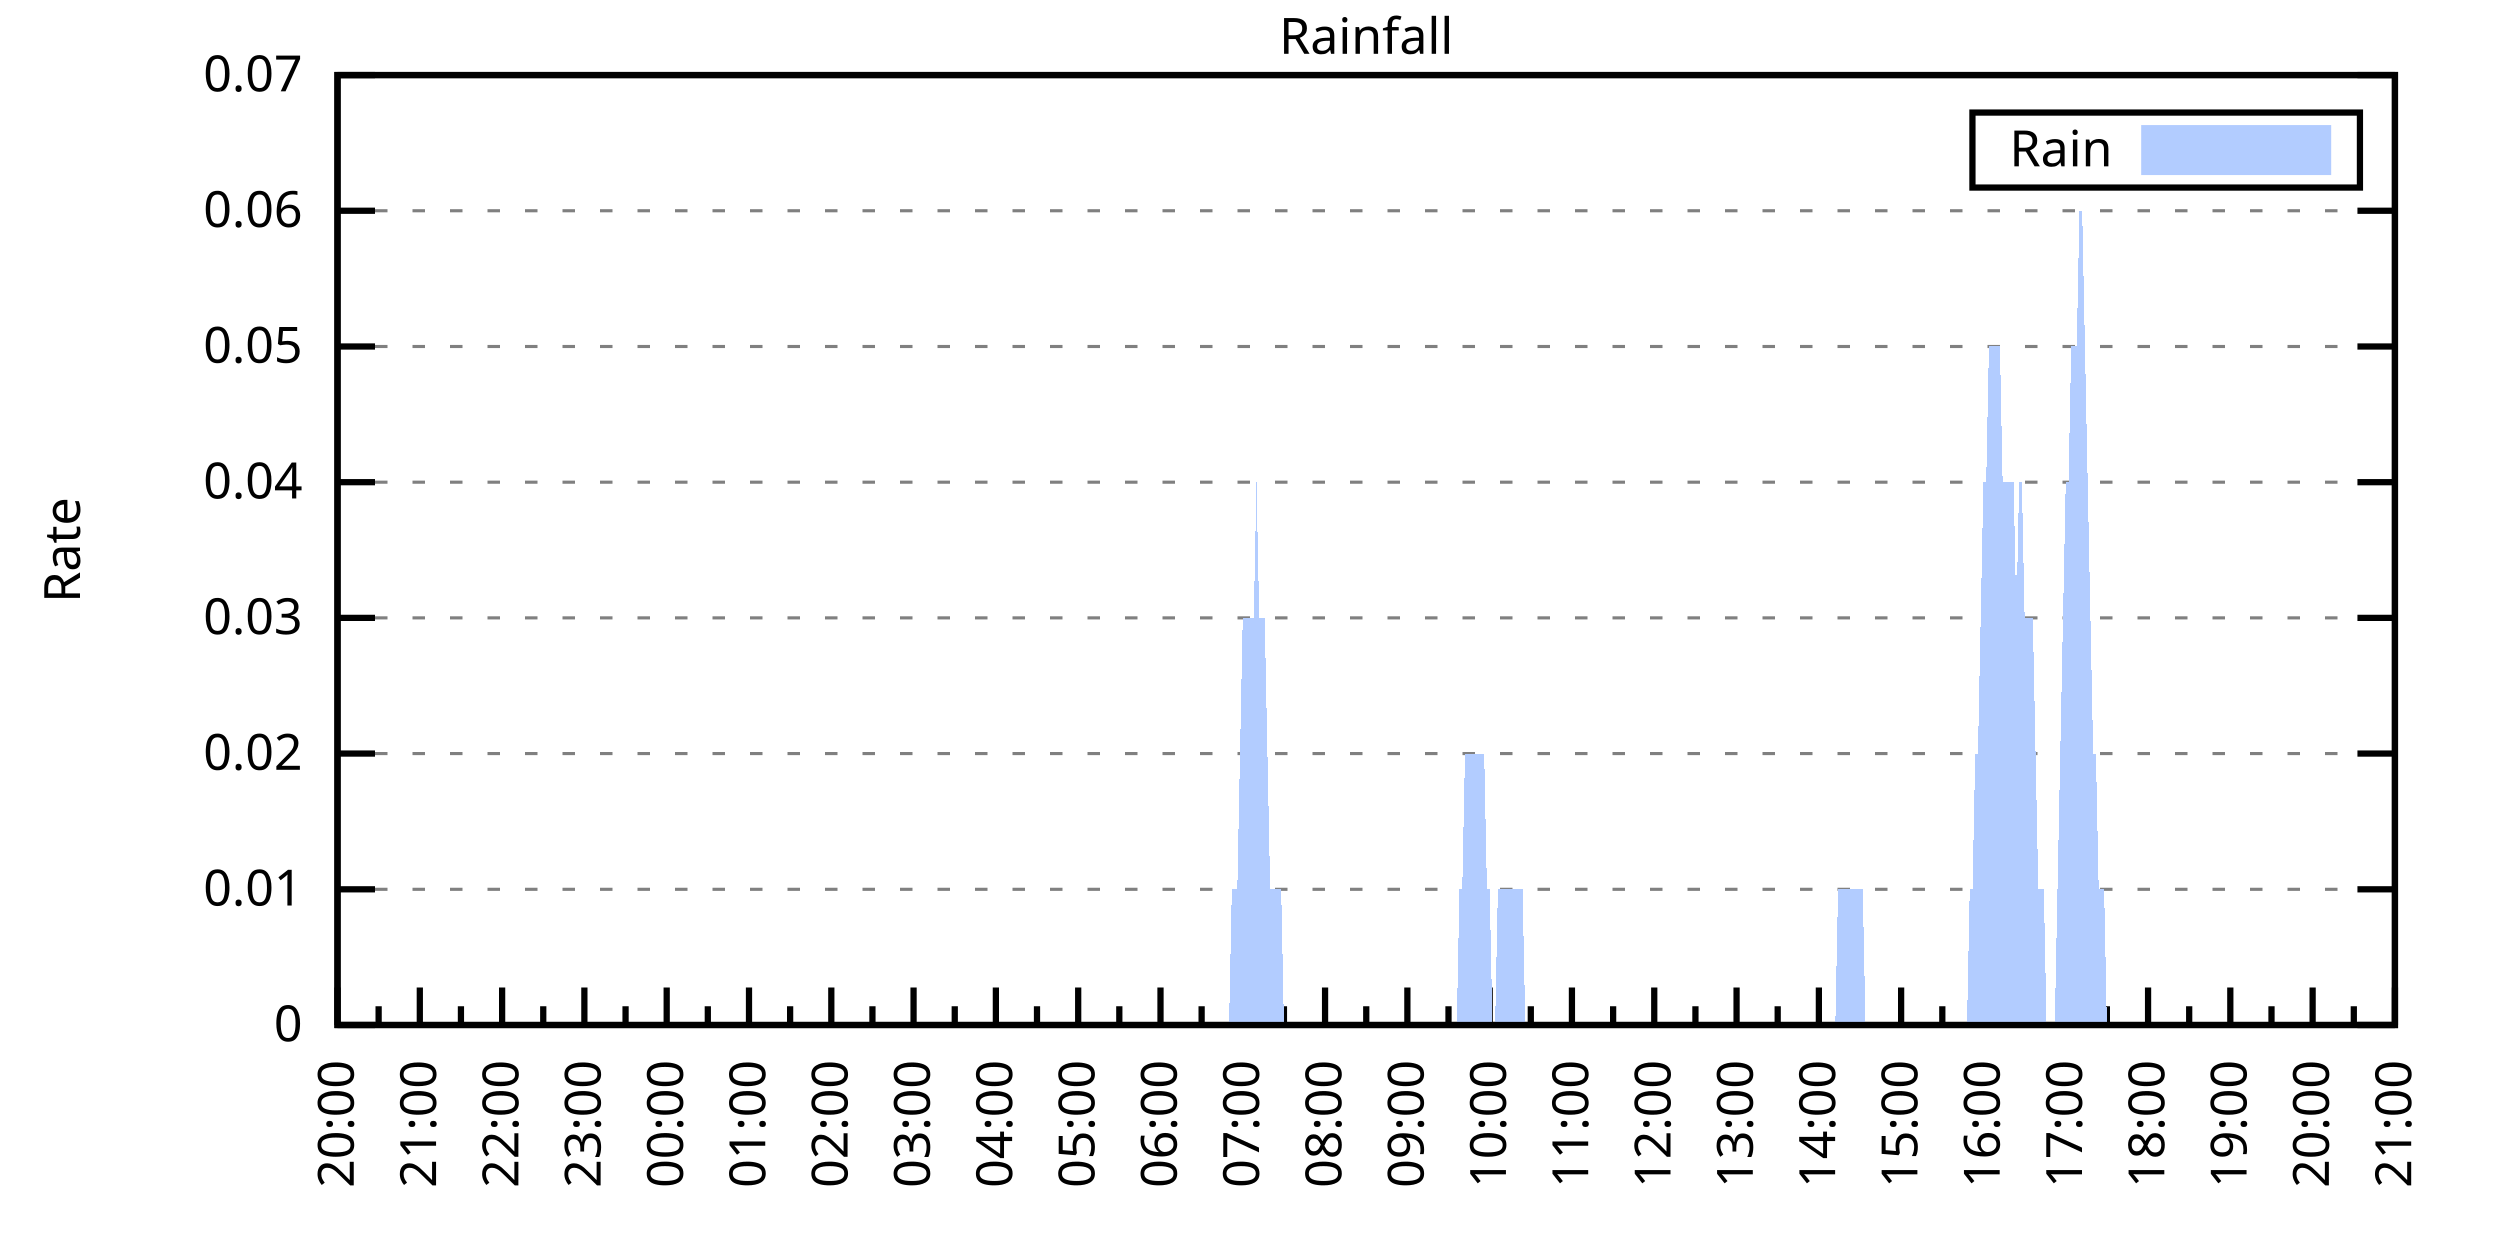
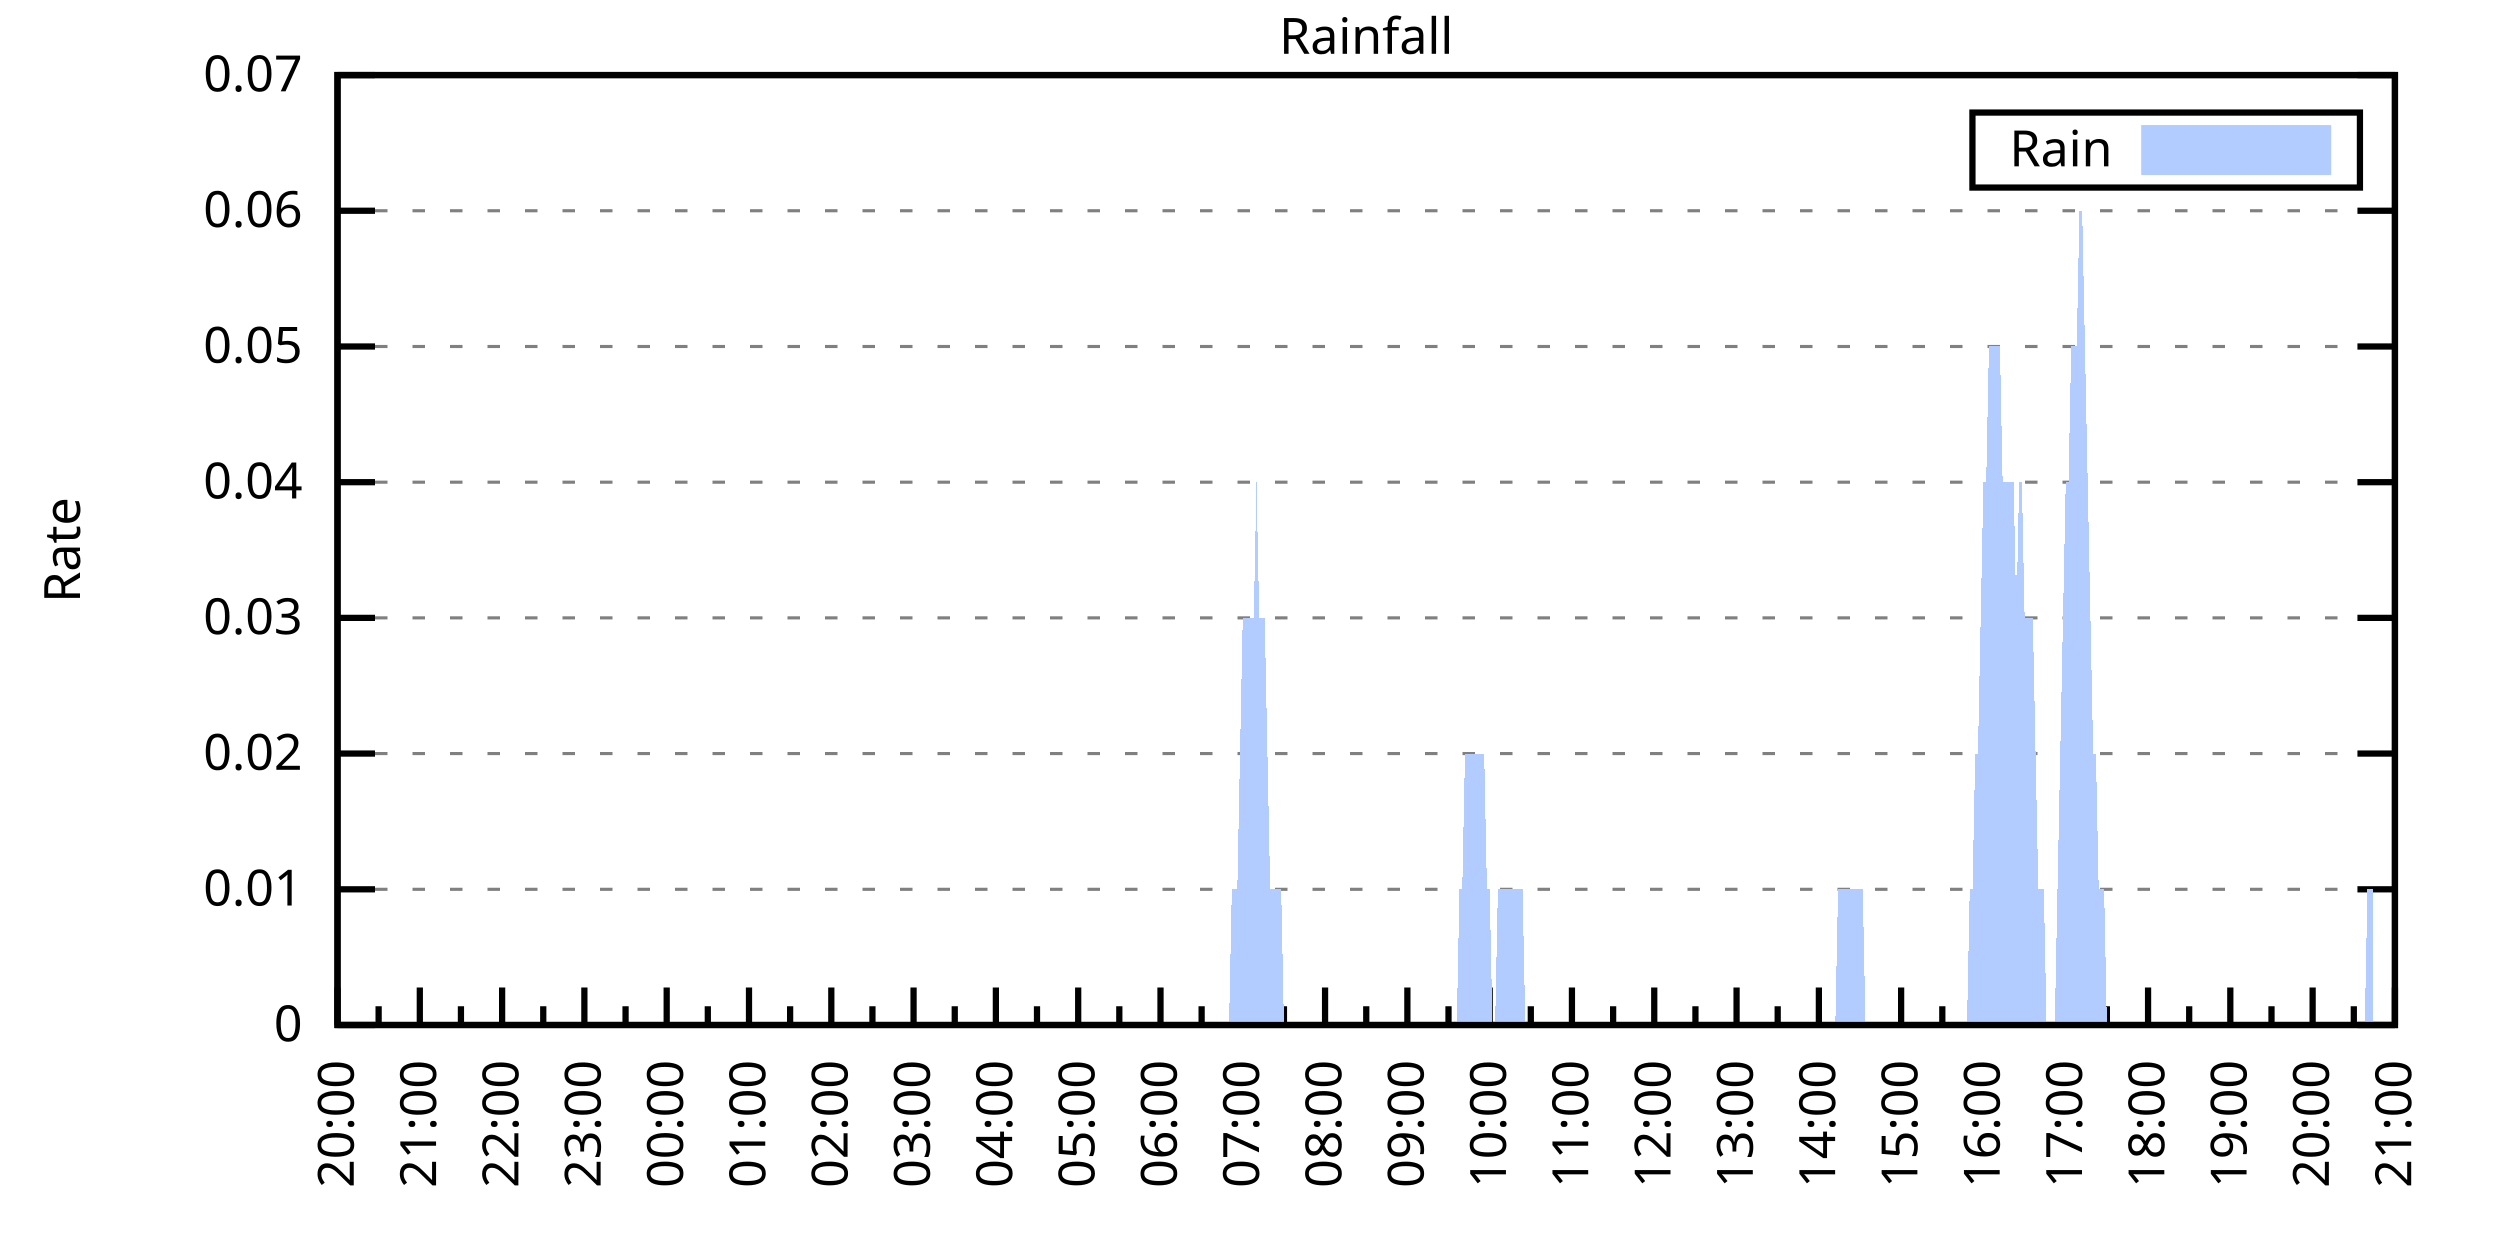
<svg xmlns="http://www.w3.org/2000/svg" xmlns:xlink="http://www.w3.org/1999/xlink" width="400" height="200" viewBox="0 0 400 200">
  <g id="gnuplot_canvas">
    <rect x="0" y="0" width="400" height="200" fill="none" />
    <defs>
      <circle id="gpDot" r="0.5" stroke-width="0.5" stroke="currentColor" />
      <path id="gpPt0" stroke-width="0.333" stroke="currentColor" d="M-1,0 h2 M0,-1 v2" />
      <path id="gpPt1" stroke-width="0.333" stroke="currentColor" d="M-1,-1 L1,1 M1,-1 L-1,1" />
      <path id="gpPt2" stroke-width="0.333" stroke="currentColor" d="M-1,0 L1,0 M0,-1 L0,1 M-1,-1 L1,1 M-1,1 L1,-1" />
      <rect id="gpPt3" stroke-width="0.333" stroke="currentColor" x="-1" y="-1" width="2" height="2" />
      <rect id="gpPt4" stroke-width="0.333" stroke="currentColor" fill="currentColor" x="-1" y="-1" width="2" height="2" />
      <circle id="gpPt5" stroke-width="0.333" stroke="currentColor" cx="0" cy="0" r="1" />
      <use xlink:href="#gpPt5" id="gpPt6" fill="currentColor" stroke="none" />
      <path id="gpPt7" stroke-width="0.333" stroke="currentColor" d="M0,-1.33 L-1.33,0.67 L1.33,0.67 z" />
      <use xlink:href="#gpPt7" id="gpPt8" fill="currentColor" stroke="none" />
      <use xlink:href="#gpPt7" id="gpPt9" stroke="currentColor" transform="rotate(180)" />
      <use xlink:href="#gpPt9" id="gpPt10" fill="currentColor" stroke="none" />
      <use xlink:href="#gpPt3" id="gpPt11" stroke="currentColor" transform="rotate(45)" />
      <use xlink:href="#gpPt11" id="gpPt12" fill="currentColor" stroke="none" />
      <path id="gpPt13" stroke-width="0.333" stroke="currentColor" d="M0,1.330 L1.265,0.411 L0.782,-1.067 L-0.782,-1.076 L-1.265,0.411 z" />
      <use xlink:href="#gpPt13" id="gpPt14" fill="currentColor" stroke="none" />
      <filter id="textbox" filterUnits="objectBoundingBox" x="0" y="0" height="1" width="1">
        <feFlood flood-color="white" flood-opacity="1" result="bgnd" />
        <feComposite in="SourceGraphic" in2="bgnd" operator="atop" />
      </filter>
      <filter id="greybox" filterUnits="objectBoundingBox" x="0" y="0" height="1" width="1">
        <feFlood flood-color="lightgrey" flood-opacity="1" result="grey" />
        <feComposite in="SourceGraphic" in2="grey" operator="atop" />
      </filter>
    </defs>
    <g fill="none" color="white" stroke="currentColor" stroke-width="1.00" stroke-linecap="butt" stroke-linejoin="miter">
</g>
    <g fill="none" color="black" stroke="currentColor" stroke-width="1.00" stroke-linecap="butt" stroke-linejoin="miter">
      <g stroke="none" shape-rendering="crispEdges">
        <polygon fill="rgb(255, 255, 255)" points="54.00,164.00 383.18,164.00 383.18,12.02 54.00,12.02 " />
      </g>
    </g>
    <g fill="none" color="black" stroke="currentColor" stroke-width="1.00" stroke-linecap="butt" stroke-linejoin="miter">
</g>
    <g fill="none" color="black" stroke="black" stroke-width="0.50" stroke-linecap="butt" stroke-linejoin="miter">
</g>
    <g fill="none" color="gray" stroke="currentColor" stroke-width="0.50" stroke-linecap="butt" stroke-linejoin="miter">
      <path stroke="gray" stroke-dasharray="2,4" class="gridline" d="M54.00,164.00 L383.19,164.00  " />
    </g>
    <g fill="none" color="gray" stroke="gray" stroke-width="1.00" stroke-linecap="butt" stroke-linejoin="miter">
</g>
    <g fill="none" color="black" stroke="currentColor" stroke-width="1.00" stroke-linecap="butt" stroke-linejoin="miter">
      <path stroke="black" d="M54.00,164.00 L60.00,164.00 M383.19,164.00 L377.19,164.00  " />
      <g transform="translate(48.40,166.60)" stroke="none" fill="black" font-family="Sans" font-size="8.00" text-anchor="end">
        <text>
          <tspan font-family="Sans"> 0</tspan>
        </text>
      </g>
    </g>
    <g fill="none" color="black" stroke="currentColor" stroke-width="1.00" stroke-linecap="butt" stroke-linejoin="miter">
</g>
    <g fill="none" color="black" stroke="black" stroke-width="0.50" stroke-linecap="butt" stroke-linejoin="miter">
</g>
    <g fill="none" color="gray" stroke="currentColor" stroke-width="0.50" stroke-linecap="butt" stroke-linejoin="miter">
      <path stroke="gray" stroke-dasharray="2,4" class="gridline" d="M54.00,142.29 L383.19,142.29  " />
    </g>
    <g fill="none" color="gray" stroke="gray" stroke-width="1.00" stroke-linecap="butt" stroke-linejoin="miter">
</g>
    <g fill="none" color="black" stroke="currentColor" stroke-width="1.00" stroke-linecap="butt" stroke-linejoin="miter">
      <path stroke="black" d="M54.00,142.29 L60.00,142.29 M383.19,142.29 L377.19,142.29  " />
      <g transform="translate(48.40,144.89)" stroke="none" fill="black" font-family="Sans" font-size="8.00" text-anchor="end">
        <text>
          <tspan font-family="Sans"> 0.01</tspan>
        </text>
      </g>
    </g>
    <g fill="none" color="black" stroke="currentColor" stroke-width="1.00" stroke-linecap="butt" stroke-linejoin="miter">
</g>
    <g fill="none" color="black" stroke="black" stroke-width="0.50" stroke-linecap="butt" stroke-linejoin="miter">
</g>
    <g fill="none" color="gray" stroke="currentColor" stroke-width="0.50" stroke-linecap="butt" stroke-linejoin="miter">
      <path stroke="gray" stroke-dasharray="2,4" class="gridline" d="M54.00,120.57 L383.19,120.57  " />
    </g>
    <g fill="none" color="gray" stroke="gray" stroke-width="1.00" stroke-linecap="butt" stroke-linejoin="miter">
</g>
    <g fill="none" color="black" stroke="currentColor" stroke-width="1.00" stroke-linecap="butt" stroke-linejoin="miter">
      <path stroke="black" d="M54.00,120.57 L60.00,120.57 M383.19,120.57 L377.19,120.57  " />
      <g transform="translate(48.40,123.17)" stroke="none" fill="black" font-family="Sans" font-size="8.00" text-anchor="end">
        <text>
          <tspan font-family="Sans"> 0.02</tspan>
        </text>
      </g>
    </g>
    <g fill="none" color="black" stroke="currentColor" stroke-width="1.00" stroke-linecap="butt" stroke-linejoin="miter">
</g>
    <g fill="none" color="black" stroke="black" stroke-width="0.50" stroke-linecap="butt" stroke-linejoin="miter">
</g>
    <g fill="none" color="gray" stroke="currentColor" stroke-width="0.50" stroke-linecap="butt" stroke-linejoin="miter">
      <path stroke="gray" stroke-dasharray="2,4" class="gridline" d="M54.00,98.86 L383.19,98.86  " />
    </g>
    <g fill="none" color="gray" stroke="gray" stroke-width="1.00" stroke-linecap="butt" stroke-linejoin="miter">
</g>
    <g fill="none" color="black" stroke="currentColor" stroke-width="1.00" stroke-linecap="butt" stroke-linejoin="miter">
      <path stroke="black" d="M54.00,98.86 L60.00,98.86 M383.19,98.86 L377.19,98.86  " />
      <g transform="translate(48.40,101.46)" stroke="none" fill="black" font-family="Sans" font-size="8.00" text-anchor="end">
        <text>
          <tspan font-family="Sans"> 0.03</tspan>
        </text>
      </g>
    </g>
    <g fill="none" color="black" stroke="currentColor" stroke-width="1.00" stroke-linecap="butt" stroke-linejoin="miter">
</g>
    <g fill="none" color="black" stroke="black" stroke-width="0.50" stroke-linecap="butt" stroke-linejoin="miter">
</g>
    <g fill="none" color="gray" stroke="currentColor" stroke-width="0.50" stroke-linecap="butt" stroke-linejoin="miter">
      <path stroke="gray" stroke-dasharray="2,4" class="gridline" d="M54.00,77.15 L383.19,77.15  " />
    </g>
    <g fill="none" color="gray" stroke="gray" stroke-width="1.00" stroke-linecap="butt" stroke-linejoin="miter">
</g>
    <g fill="none" color="black" stroke="currentColor" stroke-width="1.00" stroke-linecap="butt" stroke-linejoin="miter">
      <path stroke="black" d="M54.00,77.15 L60.00,77.15 M383.19,77.15 L377.19,77.15  " />
      <g transform="translate(48.40,79.75)" stroke="none" fill="black" font-family="Sans" font-size="8.00" text-anchor="end">
        <text>
          <tspan font-family="Sans"> 0.04</tspan>
        </text>
      </g>
    </g>
    <g fill="none" color="black" stroke="currentColor" stroke-width="1.00" stroke-linecap="butt" stroke-linejoin="miter">
</g>
    <g fill="none" color="black" stroke="black" stroke-width="0.50" stroke-linecap="butt" stroke-linejoin="miter">
</g>
    <g fill="none" color="gray" stroke="currentColor" stroke-width="0.50" stroke-linecap="butt" stroke-linejoin="miter">
      <path stroke="gray" stroke-dasharray="2,4" class="gridline" d="M54.00,55.44 L383.19,55.44  " />
    </g>
    <g fill="none" color="gray" stroke="gray" stroke-width="1.00" stroke-linecap="butt" stroke-linejoin="miter">
</g>
    <g fill="none" color="black" stroke="currentColor" stroke-width="1.00" stroke-linecap="butt" stroke-linejoin="miter">
      <path stroke="black" d="M54.00,55.44 L60.00,55.44 M383.19,55.44 L377.19,55.44  " />
      <g transform="translate(48.40,58.04)" stroke="none" fill="black" font-family="Sans" font-size="8.00" text-anchor="end">
        <text>
          <tspan font-family="Sans"> 0.05</tspan>
        </text>
      </g>
    </g>
    <g fill="none" color="black" stroke="currentColor" stroke-width="1.00" stroke-linecap="butt" stroke-linejoin="miter">
</g>
    <g fill="none" color="black" stroke="black" stroke-width="0.50" stroke-linecap="butt" stroke-linejoin="miter">
</g>
    <g fill="none" color="gray" stroke="currentColor" stroke-width="0.50" stroke-linecap="butt" stroke-linejoin="miter">
      <path stroke="gray" stroke-dasharray="2,4" class="gridline" d="M54.00,33.72 L383.19,33.72  " />
    </g>
    <g fill="none" color="gray" stroke="gray" stroke-width="1.00" stroke-linecap="butt" stroke-linejoin="miter">
</g>
    <g fill="none" color="black" stroke="currentColor" stroke-width="1.00" stroke-linecap="butt" stroke-linejoin="miter">
      <path stroke="black" d="M54.00,33.72 L60.00,33.72 M383.19,33.72 L377.19,33.72  " />
      <g transform="translate(48.40,36.32)" stroke="none" fill="black" font-family="Sans" font-size="8.00" text-anchor="end">
        <text>
          <tspan font-family="Sans"> 0.06</tspan>
        </text>
      </g>
    </g>
    <g fill="none" color="black" stroke="currentColor" stroke-width="1.00" stroke-linecap="butt" stroke-linejoin="miter">
</g>
    <g fill="none" color="black" stroke="black" stroke-width="0.50" stroke-linecap="butt" stroke-linejoin="miter">
</g>
    <g fill="none" color="gray" stroke="currentColor" stroke-width="0.50" stroke-linecap="butt" stroke-linejoin="miter">
      <path stroke="gray" stroke-dasharray="2,4" class="gridline" d="M54.00,12.01 L383.19,12.01  " />
    </g>
    <g fill="none" color="gray" stroke="gray" stroke-width="1.00" stroke-linecap="butt" stroke-linejoin="miter">
</g>
    <g fill="none" color="black" stroke="currentColor" stroke-width="1.00" stroke-linecap="butt" stroke-linejoin="miter">
      <path stroke="black" d="M54.00,12.01 L60.00,12.01 M383.19,12.01 L377.19,12.01  " />
      <g transform="translate(48.40,14.61)" stroke="none" fill="black" font-family="Sans" font-size="8.00" text-anchor="end">
        <text>
          <tspan font-family="Sans"> 0.07</tspan>
        </text>
      </g>
    </g>
    <g fill="none" color="black" stroke="currentColor" stroke-width="1.00" stroke-linecap="butt" stroke-linejoin="miter">
      <path stroke="black" d="M54.00,164.00 L54.00,158.00  " />
      <g transform="translate(56.60,169.60) rotate(270)" stroke="none" fill="black" font-family="Sans" font-size="8.00" text-anchor="end">
        <text>
          <tspan font-family="Sans">20:00</tspan>
        </text>
      </g>
    </g>
    <g fill="none" color="black" stroke="currentColor" stroke-width="1.00" stroke-linecap="butt" stroke-linejoin="miter">
      <path stroke="black" d="M60.58,164.00 L60.58,161.00 M67.17,164.00 L67.17,158.00  " />
      <g transform="translate(69.77,169.60) rotate(270)" stroke="none" fill="black" font-family="Sans" font-size="8.00" text-anchor="end">
        <text>
          <tspan font-family="Sans">21:00</tspan>
        </text>
      </g>
    </g>
    <g fill="none" color="black" stroke="currentColor" stroke-width="1.00" stroke-linecap="butt" stroke-linejoin="miter">
      <path stroke="black" d="M73.75,164.00 L73.75,161.00 M80.34,164.00 L80.34,158.00  " />
      <g transform="translate(82.94,169.60) rotate(270)" stroke="none" fill="black" font-family="Sans" font-size="8.00" text-anchor="end">
        <text>
          <tspan font-family="Sans">22:00</tspan>
        </text>
      </g>
    </g>
    <g fill="none" color="black" stroke="currentColor" stroke-width="1.00" stroke-linecap="butt" stroke-linejoin="miter">
      <path stroke="black" d="M86.92,164.00 L86.92,161.00 M93.50,164.00 L93.50,158.00  " />
      <g transform="translate(96.10,169.60) rotate(270)" stroke="none" fill="black" font-family="Sans" font-size="8.00" text-anchor="end">
        <text>
          <tspan font-family="Sans">23:00</tspan>
        </text>
      </g>
    </g>
    <g fill="none" color="black" stroke="currentColor" stroke-width="1.00" stroke-linecap="butt" stroke-linejoin="miter">
      <path stroke="black" d="M100.09,164.00 L100.09,161.00 M106.67,164.00 L106.67,158.00  " />
      <g transform="translate(109.27,169.60) rotate(270)" stroke="none" fill="black" font-family="Sans" font-size="8.00" text-anchor="end">
        <text>
          <tspan font-family="Sans">00:00</tspan>
        </text>
      </g>
    </g>
    <g fill="none" color="black" stroke="currentColor" stroke-width="1.00" stroke-linecap="butt" stroke-linejoin="miter">
      <path stroke="black" d="M113.25,164.00 L113.25,161.00 M119.84,164.00 L119.84,158.00  " />
      <g transform="translate(122.44,169.60) rotate(270)" stroke="none" fill="black" font-family="Sans" font-size="8.00" text-anchor="end">
        <text>
          <tspan font-family="Sans">01:00</tspan>
        </text>
      </g>
    </g>
    <g fill="none" color="black" stroke="currentColor" stroke-width="1.00" stroke-linecap="butt" stroke-linejoin="miter">
      <path stroke="black" d="M126.42,164.00 L126.42,161.00 M133.01,164.00 L133.01,158.00  " />
      <g transform="translate(135.61,169.60) rotate(270)" stroke="none" fill="black" font-family="Sans" font-size="8.00" text-anchor="end">
        <text>
          <tspan font-family="Sans">02:00</tspan>
        </text>
      </g>
    </g>
    <g fill="none" color="black" stroke="currentColor" stroke-width="1.00" stroke-linecap="butt" stroke-linejoin="miter">
      <path stroke="black" d="M139.59,164.00 L139.59,161.00 M146.17,164.00 L146.17,158.00  " />
      <g transform="translate(148.77,169.60) rotate(270)" stroke="none" fill="black" font-family="Sans" font-size="8.00" text-anchor="end">
        <text>
          <tspan font-family="Sans">03:00</tspan>
        </text>
      </g>
    </g>
    <g fill="none" color="black" stroke="currentColor" stroke-width="1.00" stroke-linecap="butt" stroke-linejoin="miter">
      <path stroke="black" d="M152.76,164.00 L152.76,161.00 M159.34,164.00 L159.34,158.00  " />
      <g transform="translate(161.94,169.60) rotate(270)" stroke="none" fill="black" font-family="Sans" font-size="8.00" text-anchor="end">
        <text>
          <tspan font-family="Sans">04:00</tspan>
        </text>
      </g>
    </g>
    <g fill="none" color="black" stroke="currentColor" stroke-width="1.00" stroke-linecap="butt" stroke-linejoin="miter">
      <path stroke="black" d="M165.92,164.00 L165.92,161.00 M172.51,164.00 L172.51,158.00  " />
      <g transform="translate(175.11,169.60) rotate(270)" stroke="none" fill="black" font-family="Sans" font-size="8.00" text-anchor="end">
        <text>
          <tspan font-family="Sans">05:00</tspan>
        </text>
      </g>
    </g>
    <g fill="none" color="black" stroke="currentColor" stroke-width="1.00" stroke-linecap="butt" stroke-linejoin="miter">
      <path stroke="black" d="M179.09,164.00 L179.09,161.00 M185.68,164.00 L185.68,158.00  " />
      <g transform="translate(188.28,169.60) rotate(270)" stroke="none" fill="black" font-family="Sans" font-size="8.00" text-anchor="end">
        <text>
          <tspan font-family="Sans">06:00</tspan>
        </text>
      </g>
    </g>
    <g fill="none" color="black" stroke="currentColor" stroke-width="1.00" stroke-linecap="butt" stroke-linejoin="miter">
      <path stroke="black" d="M192.26,164.00 L192.26,161.00 M198.84,164.00 L198.84,158.00  " />
      <g transform="translate(201.44,169.60) rotate(270)" stroke="none" fill="black" font-family="Sans" font-size="8.00" text-anchor="end">
        <text>
          <tspan font-family="Sans">07:00</tspan>
        </text>
      </g>
    </g>
    <g fill="none" color="black" stroke="currentColor" stroke-width="1.00" stroke-linecap="butt" stroke-linejoin="miter">
      <path stroke="black" d="M205.43,164.00 L205.43,161.00 M212.01,164.00 L212.01,158.00  " />
      <g transform="translate(214.61,169.60) rotate(270)" stroke="none" fill="black" font-family="Sans" font-size="8.00" text-anchor="end">
        <text>
          <tspan font-family="Sans">08:00</tspan>
        </text>
      </g>
    </g>
    <g fill="none" color="black" stroke="currentColor" stroke-width="1.00" stroke-linecap="butt" stroke-linejoin="miter">
      <path stroke="black" d="M218.60,164.00 L218.60,161.00 M225.18,164.00 L225.18,158.00  " />
      <g transform="translate(227.78,169.60) rotate(270)" stroke="none" fill="black" font-family="Sans" font-size="8.00" text-anchor="end">
        <text>
          <tspan font-family="Sans">09:00</tspan>
        </text>
      </g>
    </g>
    <g fill="none" color="black" stroke="currentColor" stroke-width="1.00" stroke-linecap="butt" stroke-linejoin="miter">
      <path stroke="black" d="M231.76,164.00 L231.76,161.00 M238.35,164.00 L238.35,158.00  " />
      <g transform="translate(240.95,169.60) rotate(270)" stroke="none" fill="black" font-family="Sans" font-size="8.00" text-anchor="end">
        <text>
          <tspan font-family="Sans">10:00</tspan>
        </text>
      </g>
    </g>
    <g fill="none" color="black" stroke="currentColor" stroke-width="1.00" stroke-linecap="butt" stroke-linejoin="miter">
      <path stroke="black" d="M244.93,164.00 L244.93,161.00 M251.51,164.00 L251.51,158.00  " />
      <g transform="translate(254.11,169.60) rotate(270)" stroke="none" fill="black" font-family="Sans" font-size="8.00" text-anchor="end">
        <text>
          <tspan font-family="Sans">11:00</tspan>
        </text>
      </g>
    </g>
    <g fill="none" color="black" stroke="currentColor" stroke-width="1.00" stroke-linecap="butt" stroke-linejoin="miter">
      <path stroke="black" d="M258.10,164.00 L258.10,161.00 M264.68,164.00 L264.68,158.00  " />
      <g transform="translate(267.28,169.60) rotate(270)" stroke="none" fill="black" font-family="Sans" font-size="8.00" text-anchor="end">
        <text>
          <tspan font-family="Sans">12:00</tspan>
        </text>
      </g>
    </g>
    <g fill="none" color="black" stroke="currentColor" stroke-width="1.00" stroke-linecap="butt" stroke-linejoin="miter">
      <path stroke="black" d="M271.27,164.00 L271.27,161.00 M277.85,164.00 L277.85,158.00  " />
      <g transform="translate(280.45,169.60) rotate(270)" stroke="none" fill="black" font-family="Sans" font-size="8.00" text-anchor="end">
        <text>
          <tspan font-family="Sans">13:00</tspan>
        </text>
      </g>
    </g>
    <g fill="none" color="black" stroke="currentColor" stroke-width="1.00" stroke-linecap="butt" stroke-linejoin="miter">
      <path stroke="black" d="M284.43,164.00 L284.43,161.00 M291.02,164.00 L291.02,158.00  " />
      <g transform="translate(293.62,169.60) rotate(270)" stroke="none" fill="black" font-family="Sans" font-size="8.00" text-anchor="end">
        <text>
          <tspan font-family="Sans">14:00</tspan>
        </text>
      </g>
    </g>
    <g fill="none" color="black" stroke="currentColor" stroke-width="1.00" stroke-linecap="butt" stroke-linejoin="miter">
      <path stroke="black" d="M297.60,164.00 L297.60,161.00 M304.18,164.00 L304.18,158.00  " />
      <g transform="translate(306.78,169.60) rotate(270)" stroke="none" fill="black" font-family="Sans" font-size="8.00" text-anchor="end">
        <text>
          <tspan font-family="Sans">15:00</tspan>
        </text>
      </g>
    </g>
    <g fill="none" color="black" stroke="currentColor" stroke-width="1.00" stroke-linecap="butt" stroke-linejoin="miter">
      <path stroke="black" d="M310.77,164.00 L310.77,161.00 M317.35,164.00 L317.35,158.00  " />
      <g transform="translate(319.95,169.60) rotate(270)" stroke="none" fill="black" font-family="Sans" font-size="8.00" text-anchor="end">
        <text>
          <tspan font-family="Sans">16:00</tspan>
        </text>
      </g>
    </g>
    <g fill="none" color="black" stroke="currentColor" stroke-width="1.00" stroke-linecap="butt" stroke-linejoin="miter">
      <path stroke="black" d="M323.94,164.00 L323.94,161.00 M330.52,164.00 L330.52,158.00  " />
      <g transform="translate(333.12,169.60) rotate(270)" stroke="none" fill="black" font-family="Sans" font-size="8.00" text-anchor="end">
        <text>
          <tspan font-family="Sans">17:00</tspan>
        </text>
      </g>
    </g>
    <g fill="none" color="black" stroke="currentColor" stroke-width="1.00" stroke-linecap="butt" stroke-linejoin="miter">
      <path stroke="black" d="M337.10,164.00 L337.10,161.00 M343.69,164.00 L343.69,158.00  " />
      <g transform="translate(346.29,169.60) rotate(270)" stroke="none" fill="black" font-family="Sans" font-size="8.00" text-anchor="end">
        <text>
          <tspan font-family="Sans">18:00</tspan>
        </text>
      </g>
    </g>
    <g fill="none" color="black" stroke="currentColor" stroke-width="1.00" stroke-linecap="butt" stroke-linejoin="miter">
      <path stroke="black" d="M350.27,164.00 L350.27,161.00 M356.85,164.00 L356.85,158.00  " />
      <g transform="translate(359.45,169.60) rotate(270)" stroke="none" fill="black" font-family="Sans" font-size="8.00" text-anchor="end">
        <text>
          <tspan font-family="Sans">19:00</tspan>
        </text>
      </g>
    </g>
    <g fill="none" color="black" stroke="currentColor" stroke-width="1.00" stroke-linecap="butt" stroke-linejoin="miter">
      <path stroke="black" d="M363.44,164.00 L363.44,161.00 M370.02,164.00 L370.02,158.00  " />
      <g transform="translate(372.62,169.60) rotate(270)" stroke="none" fill="black" font-family="Sans" font-size="8.00" text-anchor="end">
        <text>
          <tspan font-family="Sans">20:00</tspan>
        </text>
      </g>
    </g>
    <g fill="none" color="black" stroke="currentColor" stroke-width="1.00" stroke-linecap="butt" stroke-linejoin="miter">
      <path stroke="black" d="M376.61,164.00 L376.61,161.00 M383.19,164.00 L383.19,158.00  " />
      <g transform="translate(385.79,169.60) rotate(270)" stroke="none" fill="black" font-family="Sans" font-size="8.00" text-anchor="end">
        <text>
          <tspan font-family="Sans">21:00</tspan>
        </text>
      </g>
    </g>
    <g fill="none" color="black" stroke="currentColor" stroke-width="1.00" stroke-linecap="butt" stroke-linejoin="miter">
</g>
    <g fill="none" color="black" stroke="currentColor" stroke-width="1.00" stroke-linecap="butt" stroke-linejoin="miter">
      <path stroke="black" d="M54.00,12.01 L54.00,164.00 L383.19,164.00 L383.19,12.01 L54.00,12.01 Z  " />
    </g>
    <g fill="none" color="black" stroke="currentColor" stroke-width="1.00" stroke-linecap="butt" stroke-linejoin="miter">
      <g transform="translate(12.80,88.01) rotate(270)" stroke="none" fill="black" font-family="Sans" font-size="8.00" text-anchor="middle">
        <text>
          <tspan font-family="Sans">Rate</tspan>
        </text>
      </g>
    </g>
    <g fill="none" color="black" stroke="currentColor" stroke-width="1.00" stroke-linecap="butt" stroke-linejoin="miter">
</g>
    <g fill="none" color="black" stroke="currentColor" stroke-width="1.00" stroke-linecap="butt" stroke-linejoin="miter">
      <path stroke="black" d="M315.59,30.01 L315.59,18.01 L377.59,18.01 L377.59,30.01 L315.59,30.01 Z  " />
    </g>
    <g id="Rainfall_plot_1">
      <g fill="none" color="white" stroke="black" stroke-width="2.00" stroke-linecap="butt" stroke-linejoin="miter">
</g>
      <g fill="none" color="black" stroke="currentColor" stroke-width="2.00" stroke-linecap="butt" stroke-linejoin="miter">
        <g transform="translate(337.99,26.61)" stroke="none" fill="black" font-family="Sans" font-size="8.00" text-anchor="end">
          <text>
            <tspan font-family="Sans">Rain</tspan>
          </text>
        </g>
      </g>
      <g fill="none" color="black" stroke="currentColor" stroke-width="2.00" stroke-linecap="butt" stroke-linejoin="miter">
        <g stroke="none" shape-rendering="crispEdges">
          <polygon fill="rgb(178, 204, 255)" points="343.59,27.01 371.99,27.01 371.99,21.01 343.59,21.01 " />
        </g>
        <path stroke="rgb(178, 204, 255)" d="M343.59,27.01 L371.99,27.01 L371.99,21.01 L343.59,21.01 L343.59,27.01 Z  " />
      </g>
      <g fill="none" color="black" stroke="currentColor" stroke-width="2.00" stroke-linecap="butt" stroke-linejoin="miter">
        <g stroke="none" shape-rendering="crispEdges">
-           <polygon fill="rgb(178, 204, 255)" points="61.02,164.00 61.24,164.00 61.46,164.00 61.90,164.00 62.34,164.00 62.78,164.00 63.22,164.00 63.66,164.00 64.10,164.00 64.53,164.00 64.97,164.00 65.41,164.00 65.85,164.00 66.29,164.00 66.73,164.00 67.17,164.00 67.61,164.00 68.05,164.00 68.48,164.00 68.92,164.00 69.36,164.00 69.80,164.00 70.24,164.00 70.68,164.00 71.12,164.00 71.56,164.00 72.00,164.00 72.43,164.00 72.87,164.00 73.31,164.00 73.75,164.00 74.19,164.00 74.63,164.00 75.07,164.00 75.51,164.00 75.95,164.00 76.38,164.00 76.82,164.00 77.26,164.00 77.70,164.00 78.14,164.00 78.58,164.00 79.02,164.00 79.46,164.00 79.90,164.00 80.34,164.00 80.77,164.00 81.21,164.00 81.65,164.00 82.09,164.00 82.53,164.00 82.97,164.00 83.41,164.00 83.85,164.00 84.29,164.00 84.72,164.00 85.16,164.00 85.60,164.00 86.04,164.00 86.48,164.00 86.92,164.00 87.36,164.00 87.80,164.00 88.24,164.00 88.67,164.00 89.11,164.00 89.55,164.00 89.99,164.00 90.43,164.00 90.87,164.00 91.31,164.00 91.75,164.00 92.19,164.00 92.62,164.00 93.06,164.00 93.50,164.00 93.94,164.00 94.38,164.00 94.82,164.00 95.26,164.00 95.70,164.00 96.14,164.00 96.58,164.00 97.01,164.00 97.45,164.00 97.89,164.00 98.33,164.00 98.77,164.00 99.21,164.00 99.65,164.00 100.09,164.00 100.53,164.00 100.96,164.00 101.40,164.00 101.84,164.00 102.28,164.00 102.72,164.00 103.16,164.00 103.60,164.00 104.04,164.00 104.48,164.00 104.91,164.00 105.35,164.00 105.79,164.00 106.23,164.00 106.67,164.00 107.11,164.00 107.55,164.00 107.99,164.00 108.43,164.00 108.87,164.00 109.30,164.00 109.74,164.00 110.18,164.00 110.62,164.00 111.06,164.00 111.50,164.00 111.94,164.00 112.38,164.00 112.82,164.00 113.25,164.00 113.69,164.00 114.13,164.00 114.57,164.00 115.01,164.00 115.45,164.00 115.89,164.00 116.33,164.00 116.77,164.00 117.20,164.00 117.64,164.00 118.08,164.00 118.52,164.00 118.96,164.00 119.40,164.00 119.84,164.00 120.28,164.00 120.72,164.00 121.15,164.00 121.59,164.00 122.03,164.00 122.47,164.00 122.91,164.00 123.35,164.00 123.79,164.00 124.23,164.00 124.67,164.00 125.11,164.00 125.54,164.00 125.98,164.00 126.42,164.00 126.86,164.00 127.30,164.00 127.74,164.00 128.18,164.00 128.62,164.00 129.06,164.00 129.49,164.00 129.93,164.00 130.37,164.00 130.81,164.00 131.25,164.00 131.69,164.00 132.13,164.00 132.57,164.00 133.01,164.00 133.44,164.00 133.88,164.00 134.32,164.00 134.76,164.00 135.20,164.00 135.64,164.00 136.08,164.00 136.52,164.00 136.96,164.00 137.39,164.00 137.83,164.00 138.27,164.00 138.71,164.00 139.15,164.00 139.59,164.00 140.03,164.00 140.47,164.00 140.91,164.00 141.35,164.00 141.78,164.00 142.22,164.00 142.66,164.00 143.10,164.00 143.54,164.00 143.98,164.00 144.42,164.00 144.86,164.00 145.30,164.00 145.73,164.00 146.17,164.00 146.61,164.00 147.05,164.00 147.49,164.00 147.93,164.00 148.37,164.00 148.81,164.00 149.25,164.00 149.68,164.00 150.12,164.00 150.56,164.00 151.00,164.00 151.44,164.00 151.88,164.00 152.32,164.00 152.76,164.00 153.20,164.00 153.63,164.00 154.07,164.00 154.51,164.00 154.95,164.00 155.39,164.00 155.83,164.00 156.27,164.00 156.71,164.00 157.15,164.00 157.59,164.00 158.02,164.00 158.46,164.00 158.90,164.00 159.34,164.00 159.78,164.00 160.22,164.00 160.66,164.00 161.10,164.00 161.54,164.00 161.97,164.00 162.41,164.00 162.85,164.00 163.29,164.00 163.73,164.00 164.17,164.00 164.61,164.00 165.05,164.00 165.49,164.00 165.92,164.00 166.36,164.00 166.80,164.00 167.24,164.00 167.68,164.00 168.12,164.00 168.56,164.00 169.00,164.00 169.44,164.00 169.87,164.00 170.31,164.00 170.75,164.00 171.19,164.00 171.63,164.00 172.07,164.00 172.51,164.00 172.95,164.00 173.39,164.00 173.83,164.00 174.26,164.00 174.70,164.00 175.14,164.00 175.58,164.00 176.02,164.00 176.46,164.00 176.90,164.00 177.34,164.00 177.78,164.00 178.21,164.00 178.65,164.00 179.09,164.00 179.53,164.00 179.97,164.00 180.41,164.00 180.85,164.00 181.29,164.00 181.73,164.00 182.16,164.00 182.60,164.00 183.04,164.00 183.48,164.00 183.92,164.00 184.36,164.00 184.80,164.00 185.24,164.00 185.68,164.00 186.11,164.00 186.55,164.00 186.99,164.00 187.43,164.00 187.87,164.00 188.31,164.00 188.75,164.00 189.19,164.00 189.63,164.00 190.07,164.00 190.50,164.00 190.94,164.00 191.38,164.00 191.82,164.00 192.26,164.00 192.70,164.00 193.14,164.00 193.58,164.00 194.02,164.00 194.45,164.00 194.89,164.00 195.33,164.00 195.77,164.00 196.21,164.00 196.65,164.00 197.09,142.29 197.53,142.29 197.97,142.29 198.40,120.57 198.84,98.86 199.28,98.86 199.72,98.86 200.16,98.86 200.60,98.86 201.04,77.15 201.48,98.86 201.92,98.86 202.35,98.86 202.79,120.57 203.23,142.29 203.67,142.29 204.11,142.29 204.55,142.29 204.99,142.29 205.43,164.00 205.87,164.00 206.31,164.00 206.74,164.00 207.18,164.00 207.62,164.00 208.06,164.00 208.50,164.00 208.94,164.00 209.38,164.00 209.82,164.00 210.26,164.00 210.69,164.00 211.13,164.00 211.57,164.00 212.01,164.00 212.45,164.00 212.89,164.00 213.33,164.00 213.77,164.00 214.21,164.00 214.64,164.00 215.08,164.00 215.52,164.00 215.96,164.00 216.40,164.00 216.84,164.00 217.28,164.00 217.72,164.00 218.16,164.00 218.60,164.00 219.03,164.00 219.47,164.00 219.91,164.00 220.35,164.00 220.79,164.00 221.23,164.00 221.67,164.00 222.11,164.00 222.55,164.00 222.98,164.00 223.42,164.00 223.86,164.00 224.30,164.00 224.74,164.00 225.18,164.00 225.62,164.00 226.06,164.00 226.50,164.00 226.93,164.00 227.37,164.00 227.81,164.00 228.25,164.00 228.69,164.00 229.13,164.00 229.57,164.00 230.01,164.00 230.45,164.00 230.88,164.00 231.32,164.00 231.76,164.00 232.20,164.00 232.64,164.00 233.08,164.00 233.52,142.29 233.96,142.29 234.40,120.57 234.84,120.57 235.27,120.57 235.71,120.57 236.15,120.57 236.59,120.57 237.03,120.57 237.47,120.57 237.91,142.29 238.35,142.29 238.79,164.00 239.22,164.00 239.66,142.29 240.10,142.29 240.54,142.29 240.98,142.29 241.42,142.29 241.86,142.29 242.30,142.29 242.74,142.29 243.17,142.29 243.61,142.29 244.05,164.00 244.49,164.00 244.93,164.00 245.37,164.00 245.81,164.00 246.25,164.00 246.69,164.00 247.12,164.00 247.56,164.00 248.00,164.00 248.44,164.00 248.88,164.00 249.32,164.00 249.76,164.00 250.20,164.00 250.64,164.00 251.08,164.00 251.51,164.00 251.95,164.00 252.39,164.00 252.83,164.00 253.27,164.00 253.71,164.00 254.15,164.00 254.59,164.00 255.03,164.00 255.46,164.00 255.90,164.00 256.34,164.00 256.78,164.00 257.22,164.00 257.66,164.00 258.10,164.00 258.54,164.00 258.98,164.00 259.41,164.00 259.85,164.00 260.29,164.00 260.73,164.00 261.17,164.00 261.61,164.00 262.05,164.00 262.49,164.00 262.93,164.00 263.36,164.00 263.80,164.00 264.24,164.00 264.68,164.00 265.12,164.00 265.56,164.00 266.00,164.00 266.44,164.00 266.88,164.00 267.32,164.00 267.75,164.00 268.19,164.00 268.63,164.00 269.07,164.00 269.51,164.00 269.95,164.00 270.39,164.00 270.83,164.00 271.27,164.00 271.70,164.00 272.14,164.00 272.58,164.00 273.02,164.00 273.46,164.00 273.90,164.00 274.34,164.00 274.78,164.00 275.22,164.00 275.65,164.00 276.09,164.00 276.53,164.00 276.97,164.00 277.41,164.00 277.85,164.00 278.29,164.00 278.73,164.00 279.17,164.00 279.60,164.00 280.04,164.00 280.48,164.00 280.92,164.00 281.36,164.00 281.80,164.00 282.24,164.00 282.68,164.00 283.12,164.00 283.56,164.00 283.99,164.00 284.43,164.00 284.87,164.00 285.31,164.00 285.75,164.00 286.19,164.00 286.63,164.00 287.07,164.00 287.51,164.00 287.94,164.00 288.38,164.00 288.82,164.00 289.26,164.00 289.70,164.00 290.14,164.00 290.58,164.00 291.02,164.00 291.46,164.00 291.89,164.00 292.33,164.00 292.77,164.00 293.21,164.00 293.65,164.00 294.09,142.29 294.53,142.29 294.97,142.29 295.41,142.29 295.84,142.29 296.28,142.29 296.72,142.29 297.16,142.29 297.60,142.29 298.04,142.29 298.48,164.00 298.92,164.00 299.36,164.00 299.80,164.00 300.23,164.00 300.67,164.00 301.11,164.00 301.55,164.00 301.99,164.00 302.43,164.00 302.87,164.00 303.31,164.00 303.75,164.00 304.18,164.00 304.62,164.00 305.06,164.00 305.50,164.00 305.94,164.00 306.38,164.00 306.82,164.00 307.26,164.00 307.70,164.00 308.13,164.00 308.57,164.00 309.01,164.00 309.45,164.00 309.89,164.00 310.33,164.00 310.77,164.00 311.21,164.00 311.65,164.00 312.08,164.00 312.52,164.00 312.96,164.00 313.40,164.00 313.84,164.00 314.28,164.00 314.72,164.00 315.16,142.29 315.60,142.29 316.04,120.57 316.47,120.57 316.91,98.86 317.35,77.15 317.79,77.15 318.23,55.44 318.67,55.44 319.11,55.44 319.55,55.44 319.99,55.44 320.42,77.15 320.86,77.15 321.30,77.15 321.74,77.15 322.18,77.15 322.62,98.86 323.06,77.15 323.50,77.15 323.94,98.86 324.37,98.86 324.81,98.86 325.25,98.86 325.69,120.57 326.13,142.29 326.57,142.29 327.01,142.29 327.45,164.00 327.89,164.00 328.33,164.00 328.76,164.00 329.20,142.29 329.64,120.57 330.08,98.86 330.52,77.15 330.96,77.15 331.40,55.44 331.84,55.44 332.28,55.44 332.71,33.72 333.15,33.72 333.59,55.44 334.03,77.15 334.47,98.86 334.91,120.57 335.35,120.57 335.79,142.29 336.23,142.29 336.66,142.29 337.10,164.00 337.54,164.00 337.98,164.00 338.42,164.00 338.86,164.00 339.30,164.00 339.74,164.00 340.18,164.00 340.61,164.00 341.05,164.00 341.49,164.00 341.93,164.00 342.37,164.00 342.81,164.00 343.25,164.00 343.69,164.00 344.13,164.00 344.57,164.00 345.00,164.00 345.44,164.00 345.88,164.00 346.32,164.00 346.76,164.00 347.20,164.00 347.64,164.00 348.08,164.00 348.52,164.00 348.95,164.00 349.39,164.00 349.83,164.00 350.27,164.00 350.71,164.00 351.15,164.00 351.59,164.00 352.03,164.00 352.47,164.00 352.90,164.00 353.34,164.00 353.78,164.00 354.22,164.00 354.66,164.00 355.10,164.00 355.54,164.00 355.98,164.00 356.42,164.00 356.85,164.00 357.29,164.00 357.73,164.00 358.17,164.00 358.61,164.00 359.05,164.00 359.49,164.00 359.93,164.00 360.37,164.00 360.81,164.00 361.24,164.00 361.68,164.00 362.12,164.00 362.56,164.00 363.00,164.00 363.44,164.00 363.88,164.00 364.32,164.00 364.76,164.00 365.19,164.00 365.63,164.00 366.07,164.00 366.51,164.00 366.95,164.00 367.39,164.00 367.83,164.00 368.27,164.00 368.71,164.00 369.14,164.00 369.58,164.00 370.02,164.00 370.46,164.00 370.90,164.00 371.34,164.00 371.78,164.00 372.22,164.00 372.66,164.00 373.09,164.00 373.53,164.00 373.97,164.00 374.41,164.00 374.85,164.00 375.29,164.00 375.73,164.00 376.17,164.00 376.61,164.00 376.61,164.00 61.02,164.00 " />
+           <polygon fill="rgb(178, 204, 255)" points="64.10,164.00 64.53,164.00 64.97,164.00 65.41,164.00 65.85,164.00 66.29,164.00 66.73,164.00 67.17,164.00 67.61,164.00 68.05,164.00 68.48,164.00 68.92,164.00 69.36,164.00 69.80,164.00 70.24,164.00 70.68,164.00 71.12,164.00 71.56,164.00 72.00,164.00 72.43,164.00 72.87,164.00 73.31,164.00 73.75,164.00 74.19,164.00 74.63,164.00 75.07,164.00 75.51,164.00 75.95,164.00 76.38,164.00 76.82,164.00 77.26,164.00 77.70,164.00 78.14,164.00 78.58,164.00 79.02,164.00 79.46,164.00 79.90,164.00 80.34,164.00 80.77,164.00 81.21,164.00 81.65,164.00 82.09,164.00 82.53,164.00 82.97,164.00 83.41,164.00 83.85,164.00 84.29,164.00 84.72,164.00 85.16,164.00 85.60,164.00 86.04,164.00 86.48,164.00 86.92,164.00 87.36,164.00 87.80,164.00 88.24,164.00 88.67,164.00 89.11,164.00 89.55,164.00 89.99,164.00 90.43,164.00 90.87,164.00 91.31,164.00 91.75,164.00 92.19,164.00 92.62,164.00 93.06,164.00 93.50,164.00 93.94,164.00 94.38,164.00 94.82,164.00 95.26,164.00 95.70,164.00 96.14,164.00 96.58,164.00 97.01,164.00 97.45,164.00 97.89,164.00 98.33,164.00 98.77,164.00 99.21,164.00 99.65,164.00 100.09,164.00 100.53,164.00 100.96,164.00 101.40,164.00 101.84,164.00 102.28,164.00 102.72,164.00 103.16,164.00 103.60,164.00 104.04,164.00 104.48,164.00 104.91,164.00 105.35,164.00 105.79,164.00 106.23,164.00 106.67,164.00 107.11,164.00 107.55,164.00 107.99,164.00 108.43,164.00 108.87,164.00 109.30,164.00 109.74,164.00 110.18,164.00 110.62,164.00 111.06,164.00 111.50,164.00 111.94,164.00 112.38,164.00 112.82,164.00 113.25,164.00 113.69,164.00 114.13,164.00 114.57,164.00 115.01,164.00 115.45,164.00 115.89,164.00 116.33,164.00 116.77,164.00 117.20,164.00 117.64,164.00 118.08,164.00 118.52,164.00 118.96,164.00 119.40,164.00 119.84,164.00 120.28,164.00 120.72,164.00 121.15,164.00 121.59,164.00 122.03,164.00 122.47,164.00 122.91,164.00 123.35,164.00 123.79,164.00 124.23,164.00 124.67,164.00 125.11,164.00 125.54,164.00 125.98,164.00 126.42,164.00 126.86,164.00 127.30,164.00 127.74,164.00 128.18,164.00 128.62,164.00 129.06,164.00 129.49,164.00 129.93,164.00 130.37,164.00 130.81,164.00 131.25,164.00 131.69,164.00 132.13,164.00 132.57,164.00 133.01,164.00 133.44,164.00 133.88,164.00 134.32,164.00 134.76,164.00 135.20,164.00 135.64,164.00 136.08,164.00 136.52,164.00 136.96,164.00 137.39,164.00 137.83,164.00 138.27,164.00 138.71,164.00 139.15,164.00 139.59,164.00 140.03,164.00 140.47,164.00 140.91,164.00 141.35,164.00 141.78,164.00 142.22,164.00 142.66,164.00 143.10,164.00 143.54,164.00 143.98,164.00 144.42,164.00 144.86,164.00 145.30,164.00 145.73,164.00 146.17,164.00 146.61,164.00 147.05,164.00 147.49,164.00 147.93,164.00 148.37,164.00 148.81,164.00 149.25,164.00 149.68,164.00 150.12,164.00 150.56,164.00 151.00,164.00 151.44,164.00 151.88,164.00 152.32,164.00 152.76,164.00 153.20,164.00 153.63,164.00 154.07,164.00 154.51,164.00 154.95,164.00 155.39,164.00 155.83,164.00 156.27,164.00 156.71,164.00 157.15,164.00 157.59,164.00 158.02,164.00 158.46,164.00 158.90,164.00 159.34,164.00 159.78,164.00 160.22,164.00 160.66,164.00 161.10,164.00 161.54,164.00 161.97,164.00 162.41,164.00 162.85,164.00 163.29,164.00 163.73,164.00 164.17,164.00 164.61,164.00 165.05,164.00 165.49,164.00 165.92,164.00 166.36,164.00 166.80,164.00 167.24,164.00 167.68,164.00 168.12,164.00 168.56,164.00 169.00,164.00 169.44,164.00 169.87,164.00 170.31,164.00 170.75,164.00 171.19,164.00 171.63,164.00 172.07,164.00 172.51,164.00 172.95,164.00 173.39,164.00 173.83,164.00 174.26,164.00 174.70,164.00 175.14,164.00 175.58,164.00 176.02,164.00 176.46,164.00 176.90,164.00 177.34,164.00 177.78,164.00 178.21,164.00 178.65,164.00 179.09,164.00 179.53,164.00 179.97,164.00 180.41,164.00 180.85,164.00 181.29,164.00 181.73,164.00 182.16,164.00 182.60,164.00 183.04,164.00 183.48,164.00 183.92,164.00 184.36,164.00 184.80,164.00 185.24,164.00 185.68,164.00 186.11,164.00 186.55,164.00 186.99,164.00 187.43,164.00 187.87,164.00 188.31,164.00 188.75,164.00 189.19,164.00 189.63,164.00 190.07,164.00 190.50,164.00 190.94,164.00 191.38,164.00 191.82,164.00 192.26,164.00 192.70,164.00 193.14,164.00 193.58,164.00 194.02,164.00 194.45,164.00 194.89,164.00 195.33,164.00 195.77,164.00 196.21,164.00 196.65,164.00 197.09,142.29 197.53,142.29 197.97,142.29 198.40,120.57 198.84,98.86 199.28,98.86 199.72,98.86 200.16,98.86 200.60,98.86 201.04,77.15 201.48,98.86 201.92,98.86 202.35,98.86 202.79,120.57 203.23,142.29 203.67,142.29 204.11,142.29 204.55,142.29 204.99,142.29 205.43,164.00 205.87,164.00 206.31,164.00 206.74,164.00 207.18,164.00 207.62,164.00 208.06,164.00 208.50,164.00 208.94,164.00 209.38,164.00 209.82,164.00 210.26,164.00 210.69,164.00 211.13,164.00 211.57,164.00 212.01,164.00 212.45,164.00 212.89,164.00 213.33,164.00 213.77,164.00 214.21,164.00 214.64,164.00 215.08,164.00 215.52,164.00 215.96,164.00 216.40,164.00 216.84,164.00 217.28,164.00 217.72,164.00 218.16,164.00 218.60,164.00 219.03,164.00 219.47,164.00 219.91,164.00 220.35,164.00 220.79,164.00 221.23,164.00 221.67,164.00 222.11,164.00 222.55,164.00 222.98,164.00 223.42,164.00 223.86,164.00 224.30,164.00 224.74,164.00 225.18,164.00 225.62,164.00 226.06,164.00 226.50,164.00 226.93,164.00 227.37,164.00 227.81,164.00 228.25,164.00 228.69,164.00 229.13,164.00 229.57,164.00 230.01,164.00 230.45,164.00 230.88,164.00 231.32,164.00 231.76,164.00 232.20,164.00 232.64,164.00 233.08,164.00 233.52,142.29 233.96,142.29 234.40,120.57 234.84,120.57 235.27,120.57 235.71,120.57 236.15,120.57 236.59,120.57 237.03,120.57 237.47,120.57 237.91,142.29 238.35,142.29 238.79,164.00 239.22,164.00 239.66,142.29 240.10,142.29 240.54,142.29 240.98,142.29 241.42,142.29 241.86,142.29 242.30,142.29 242.74,142.29 243.17,142.29 243.61,142.29 244.05,164.00 244.49,164.00 244.93,164.00 245.37,164.00 245.81,164.00 246.25,164.00 246.69,164.00 247.12,164.00 247.56,164.00 248.00,164.00 248.44,164.00 248.88,164.00 249.32,164.00 249.76,164.00 250.20,164.00 250.64,164.00 251.08,164.00 251.51,164.00 251.95,164.00 252.39,164.00 252.83,164.00 253.27,164.00 253.71,164.00 254.15,164.00 254.59,164.00 255.03,164.00 255.46,164.00 255.90,164.00 256.34,164.00 256.78,164.00 257.22,164.00 257.66,164.00 258.10,164.00 258.54,164.00 258.98,164.00 259.41,164.00 259.85,164.00 260.29,164.00 260.73,164.00 261.17,164.00 261.61,164.00 262.05,164.00 262.49,164.00 262.93,164.00 263.36,164.00 263.80,164.00 264.24,164.00 264.68,164.00 265.12,164.00 265.56,164.00 266.00,164.00 266.44,164.00 266.88,164.00 267.32,164.00 267.75,164.00 268.19,164.00 268.63,164.00 269.07,164.00 269.51,164.00 269.95,164.00 270.39,164.00 270.83,164.00 271.27,164.00 271.70,164.00 272.14,164.00 272.58,164.00 273.02,164.00 273.46,164.00 273.90,164.00 274.34,164.00 274.78,164.00 275.22,164.00 275.65,164.00 276.09,164.00 276.53,164.00 276.97,164.00 277.41,164.00 277.85,164.00 278.29,164.00 278.73,164.00 279.17,164.00 279.60,164.00 280.04,164.00 280.48,164.00 280.92,164.00 281.36,164.00 281.80,164.00 282.24,164.00 282.68,164.00 283.12,164.00 283.56,164.00 283.99,164.00 284.43,164.00 284.87,164.00 285.31,164.00 285.75,164.00 286.19,164.00 286.63,164.00 287.07,164.00 287.51,164.00 287.94,164.00 288.38,164.00 288.82,164.00 289.26,164.00 289.70,164.00 290.14,164.00 290.58,164.00 291.02,164.00 291.46,164.00 291.89,164.00 292.33,164.00 292.77,164.00 293.21,164.00 293.65,164.00 294.09,142.29 294.53,142.29 294.97,142.29 295.41,142.29 295.84,142.29 296.28,142.29 296.72,142.29 297.16,142.29 297.60,142.29 298.04,142.29 298.48,164.00 298.92,164.00 299.36,164.00 299.80,164.00 300.23,164.00 300.67,164.00 301.11,164.00 301.55,164.00 301.99,164.00 302.43,164.00 302.87,164.00 303.31,164.00 303.75,164.00 304.18,164.00 304.62,164.00 305.06,164.00 305.50,164.00 305.94,164.00 306.38,164.00 306.82,164.00 307.26,164.00 307.70,164.00 308.13,164.00 308.57,164.00 309.01,164.00 309.45,164.00 309.89,164.00 310.33,164.00 310.77,164.00 311.21,164.00 311.65,164.00 312.08,164.00 312.52,164.00 312.96,164.00 313.40,164.00 313.84,164.00 314.28,164.00 314.72,164.00 315.16,142.29 315.60,142.29 316.04,120.57 316.47,120.57 316.91,98.86 317.35,77.15 317.79,77.15 318.23,55.44 318.67,55.44 319.11,55.44 319.55,55.44 319.99,55.44 320.42,77.15 320.86,77.15 321.30,77.15 321.74,77.15 322.18,77.15 322.62,98.86 323.06,77.15 323.50,77.15 323.94,98.86 324.37,98.86 324.81,98.86 325.25,98.86 325.69,120.57 326.13,142.29 326.57,142.29 327.01,142.29 327.45,164.00 327.89,164.00 328.33,164.00 328.76,164.00 329.20,142.29 329.64,120.57 330.08,98.86 330.52,77.15 330.96,77.15 331.40,55.44 331.84,55.44 332.28,55.44 332.71,33.72 333.15,33.72 333.59,55.44 334.03,77.15 334.47,98.86 334.91,120.57 335.35,120.57 335.79,142.29 336.23,142.29 336.66,142.29 337.10,164.00 337.54,164.00 337.98,164.00 338.42,164.00 338.86,164.00 339.30,164.00 339.74,164.00 340.18,164.00 340.61,164.00 341.05,164.00 341.49,164.00 341.93,164.00 342.37,164.00 342.81,164.00 343.25,164.00 343.69,164.00 344.13,164.00 344.57,164.00 345.00,164.00 345.44,164.00 345.88,164.00 346.32,164.00 346.76,164.00 347.20,164.00 347.64,164.00 348.08,164.00 348.52,164.00 348.95,164.00 349.39,164.00 349.83,164.00 350.27,164.00 350.71,164.00 351.15,164.00 351.59,164.00 352.03,164.00 352.47,164.00 352.90,164.00 353.34,164.00 353.78,164.00 354.22,164.00 354.66,164.00 355.10,164.00 355.54,164.00 355.98,164.00 356.42,164.00 356.85,164.00 357.29,164.00 357.73,164.00 358.17,164.00 358.61,164.00 359.05,164.00 359.49,164.00 359.93,164.00 360.37,164.00 360.81,164.00 361.24,164.00 361.68,164.00 362.12,164.00 362.56,164.00 363.00,164.00 363.44,164.00 363.88,164.00 364.32,164.00 364.76,164.00 365.19,164.00 365.63,164.00 366.07,164.00 366.51,164.00 366.95,164.00 367.39,164.00 367.83,164.00 368.27,164.00 368.71,164.00 369.14,164.00 369.58,164.00 370.02,164.00 370.46,164.00 370.90,164.00 371.34,164.00 371.78,164.00 372.22,164.00 372.66,164.00 373.09,164.00 373.53,164.00 373.97,164.00 374.41,164.00 374.85,164.00 375.29,164.00 375.73,164.00 376.17,164.00 376.61,164.00 377.05,164.00 377.48,164.00 377.92,164.00 378.36,164.00 378.80,142.29 379.24,142.29 379.68,142.29 379.68,164.00 64.10,164.00 " />
        </g>
      </g>
    </g>
    <g fill="none" color="black" stroke="currentColor" stroke-width="2.00" stroke-linecap="butt" stroke-linejoin="miter">
</g>
    <g fill="none" color="black" stroke="black" stroke-width="1.00" stroke-linecap="butt" stroke-linejoin="miter">
</g>
    <g fill="none" color="black" stroke="currentColor" stroke-width="1.00" stroke-linecap="butt" stroke-linejoin="miter">
      <path stroke="black" d="M54.00,12.01 L54.00,164.00 L383.19,164.00 L383.19,12.01 L54.00,12.01 Z  " />
    </g>
    <g fill="none" color="black" stroke="currentColor" stroke-width="1.00" stroke-linecap="butt" stroke-linejoin="miter">
      <g transform="translate(218.59,8.61)" stroke="none" fill="black" font-family="Sans" font-size="8.00" text-anchor="middle">
        <text>
          <tspan font-family="Sans">Rainfall</tspan>
        </text>
      </g>
    </g>
    <g fill="none" color="black" stroke="currentColor" stroke-width="1.00" stroke-linecap="butt" stroke-linejoin="miter">
</g>
  </g>
</svg>
